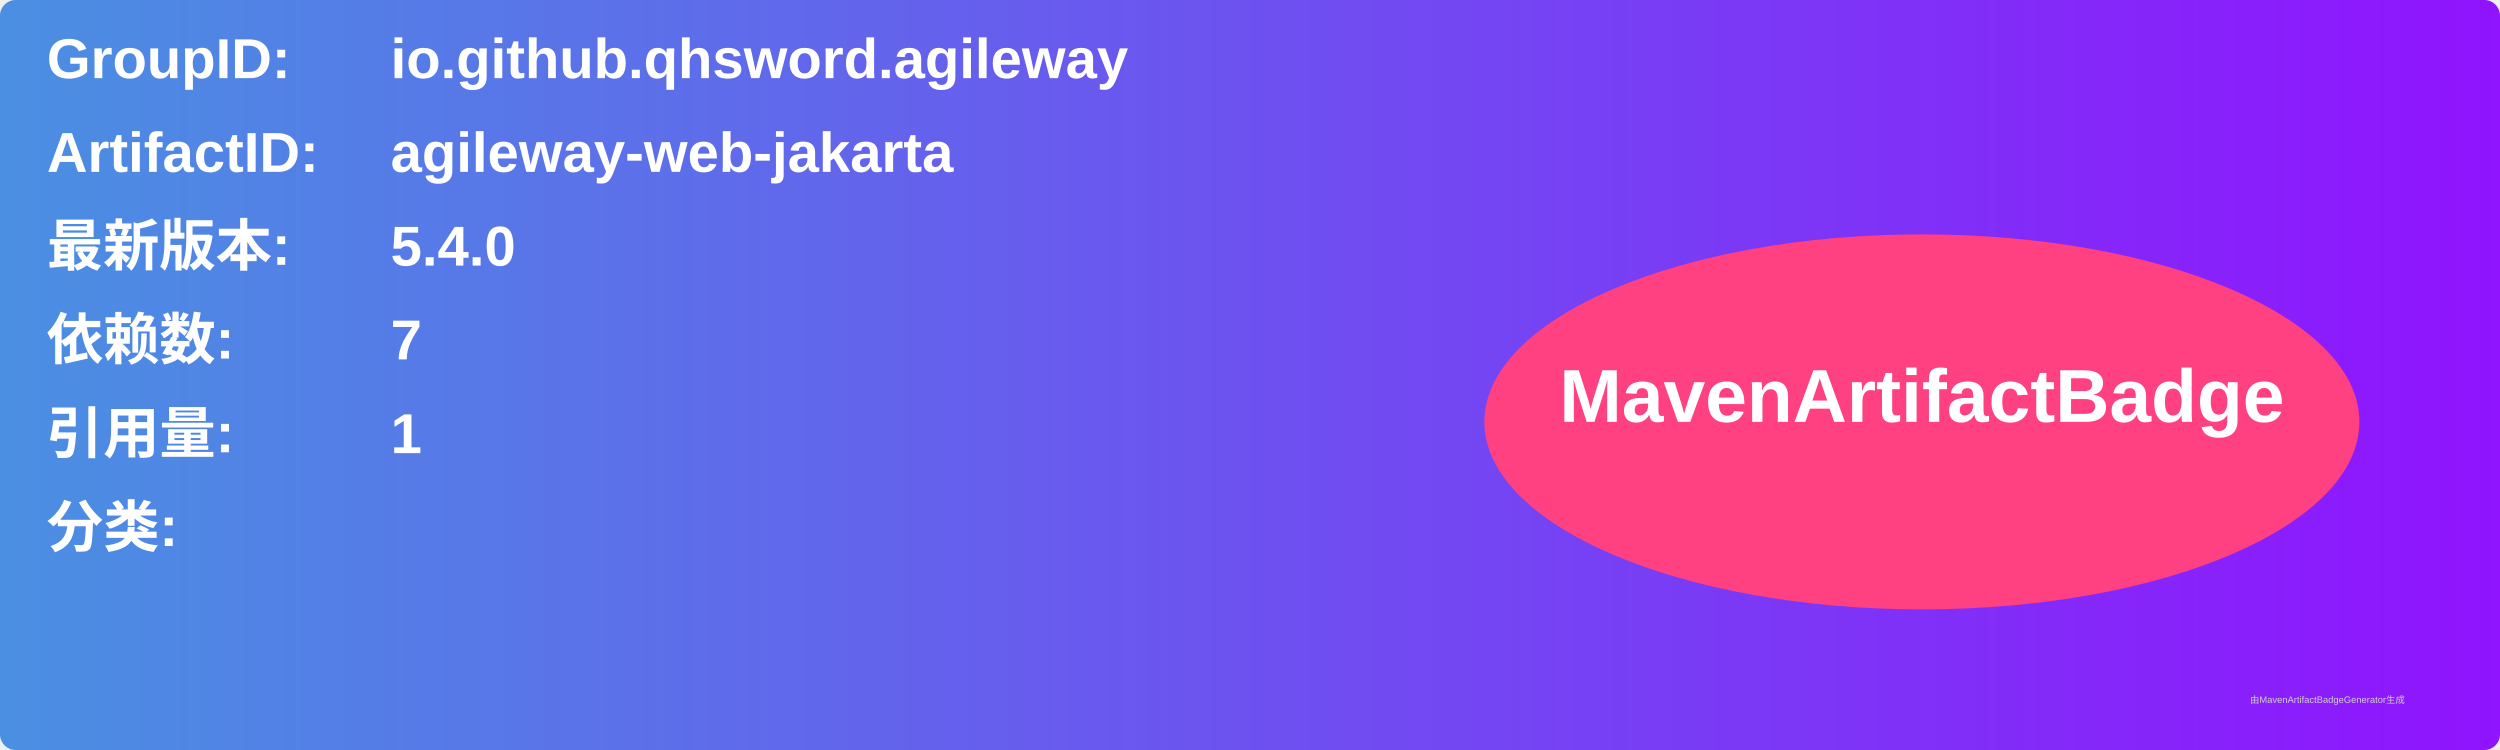
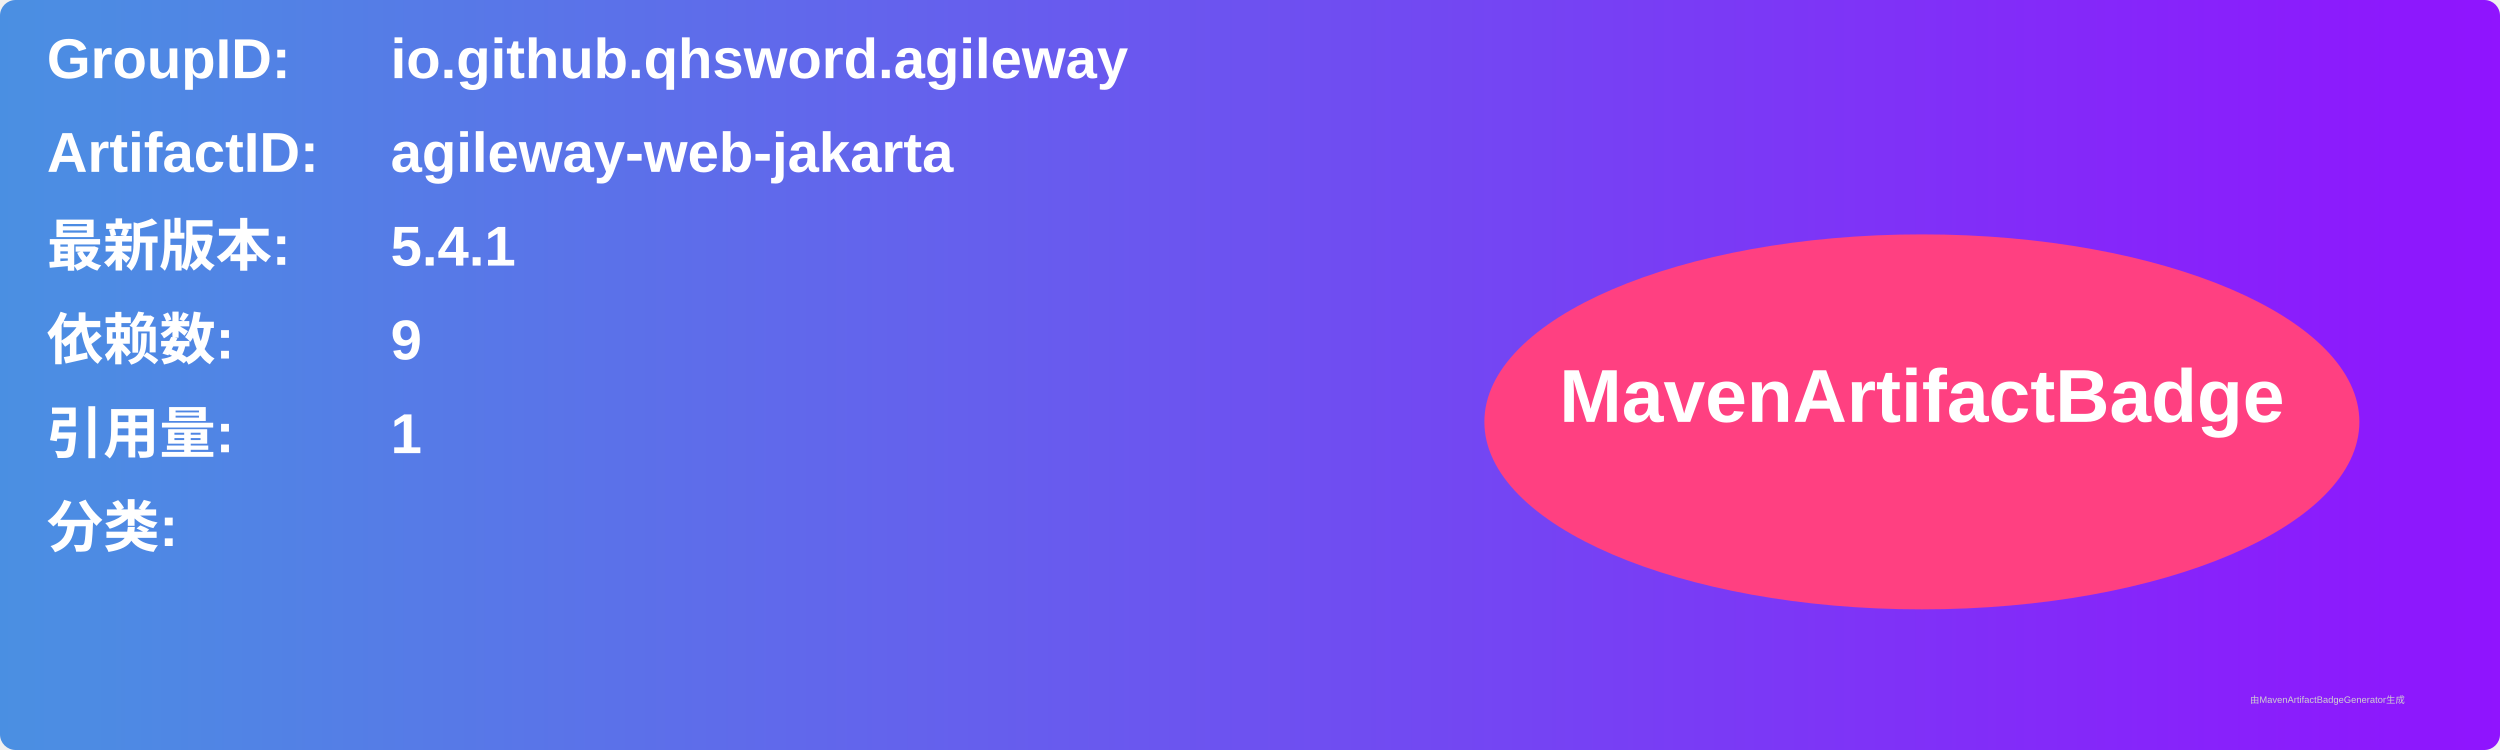
<svg xmlns="http://www.w3.org/2000/svg" width="800" height="240" viewBox="0 0 800 240">
  <linearGradient id="grad" x1="0%" y1="0%" x2="100%" y2="0%">
    <stop offset="0%" stop-color="#4a90e2" />
    <stop offset="100%" stop-color="#9013fe" />
  </linearGradient>
  <rect width="100%" height="100%" rx="5" ry="5" fill="url(#grad)" />
  <g transform="translate(15, 15)">
    <text x="0" y="10" font-family="Arial" font-size="18" fill="white" font-weight="bold" width="260">GroupID:</text>
    <text x="110" y="10" font-family="Arial" font-size="18" fill="white" font-weight="bold" width="460">io.github.qhsword.agileway</text>
    <text x="0" y="40" font-family="Arial" font-size="18" fill="white" font-weight="bold" width="260">ArtifactID:</text>
    <text x="110" y="40" font-family="Arial" font-size="18" fill="white" font-weight="bold" width="460">agileway-web-jakarta</text>
    <text x="0" y="70" font-family="Arial" font-size="18" fill="white" font-weight="bold">最新版本:</text>
    <text x="110" y="70" font-family="Arial" font-size="18" fill="white" font-weight="bold">
-       <tspan font-weight="bold">5.4.0</tspan>
+       <tspan font-weight="bold">5.4.1</tspan>
    </text>
    <text x="0" y="100" font-family="Arial" font-size="18" fill="white" font-weight="bold">依赖数: </text>
    <text x="110" y="100" font-family="Arial" font-size="18" fill="white">
-       <tspan font-weight="bold">7</tspan>
+       <tspan font-weight="bold">9</tspan>
    </text>
    <text x="0" y="130" font-family="Arial" font-size="18" fill="white" font-weight="bold">引用量: </text>
    <text x="110" y="130" font-family="Arial" font-size="18" fill="white">
      <tspan font-weight="bold">1</tspan>
    </text>
    <text x="0" y="160" font-family="Arial" font-size="18" fill="white" font-weight="bold">分类:</text>
    <text x="10" y="190" font-family="Arial" font-size="10" fill="white">
      <tspan font-weight="bold" />
    </text>
    <ellipse cx="600" cy="120" rx="140" ry="60" fill="#ff4081" />
    <text x="600" y="120" text-anchor="middle" font-family="Arial" font-size="24" fill="white" font-weight="bold">MavenArtifactBadge</text>
  </g>
  <text x="720" y="225" font-family="Arial" font-size="3" fill="#d0d0d0">由MavenArtifactBadgeGenerator生成</text>
</svg>
